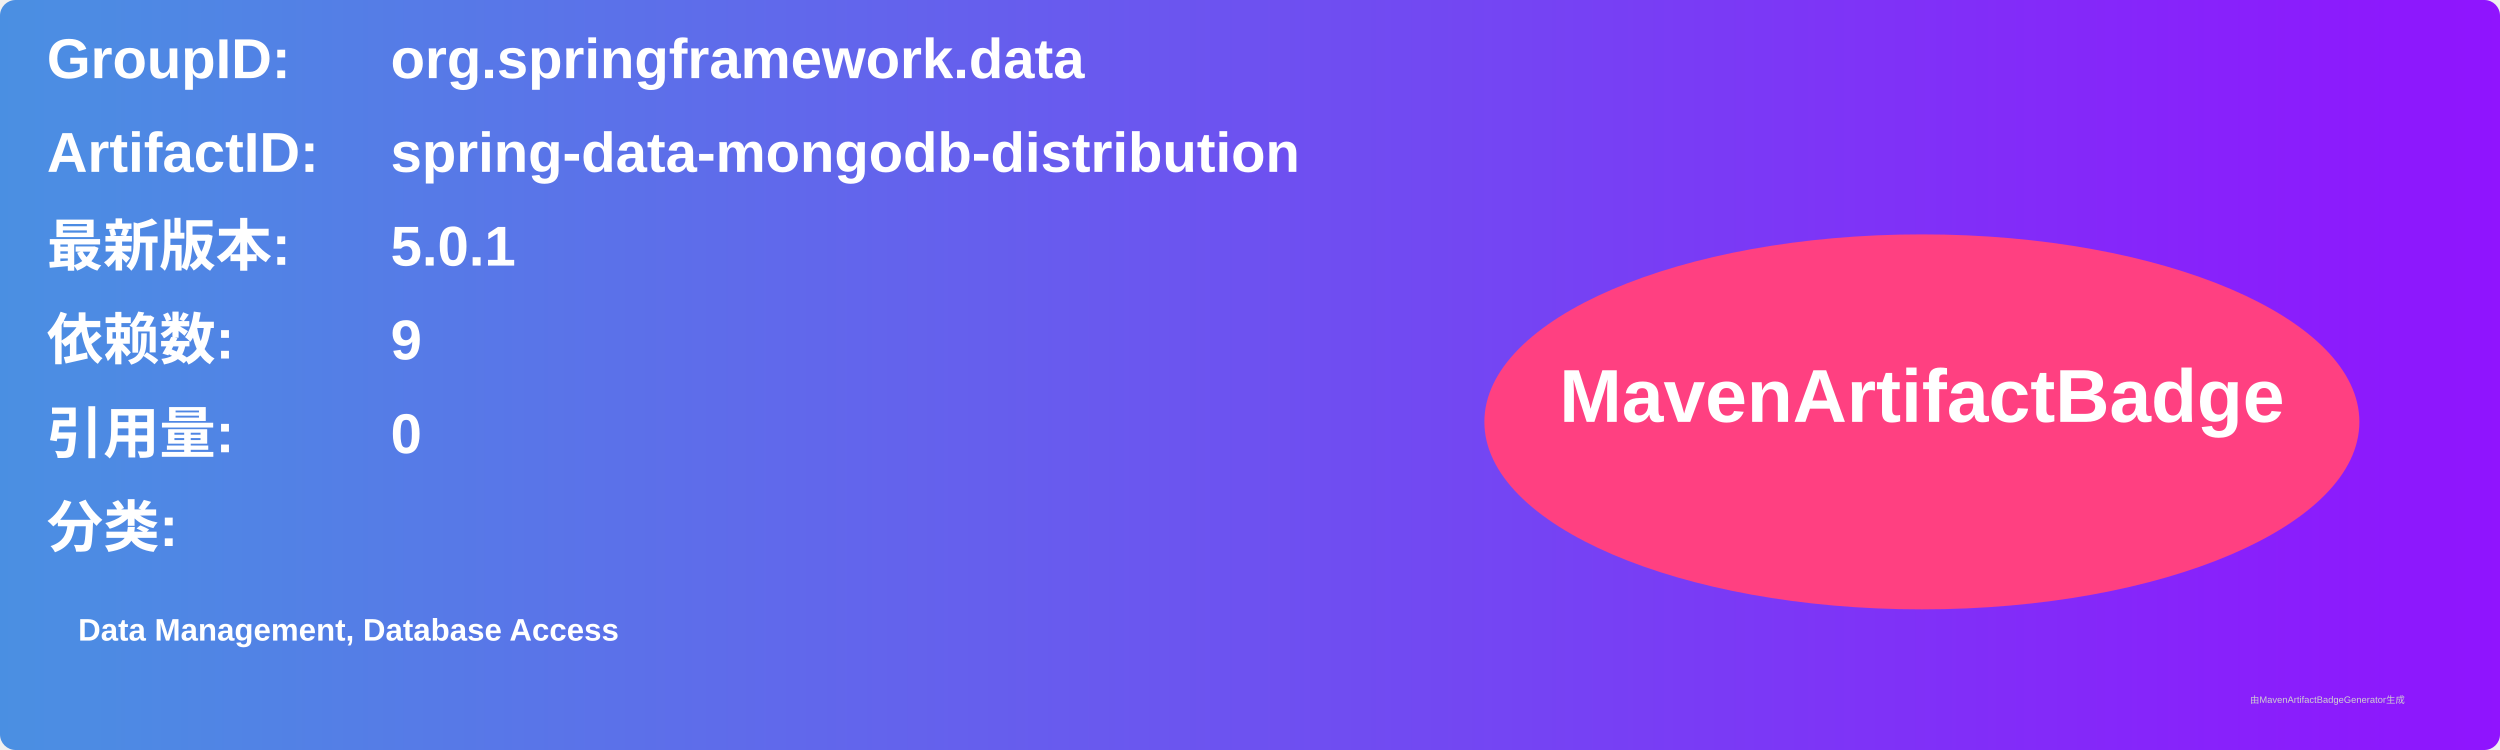
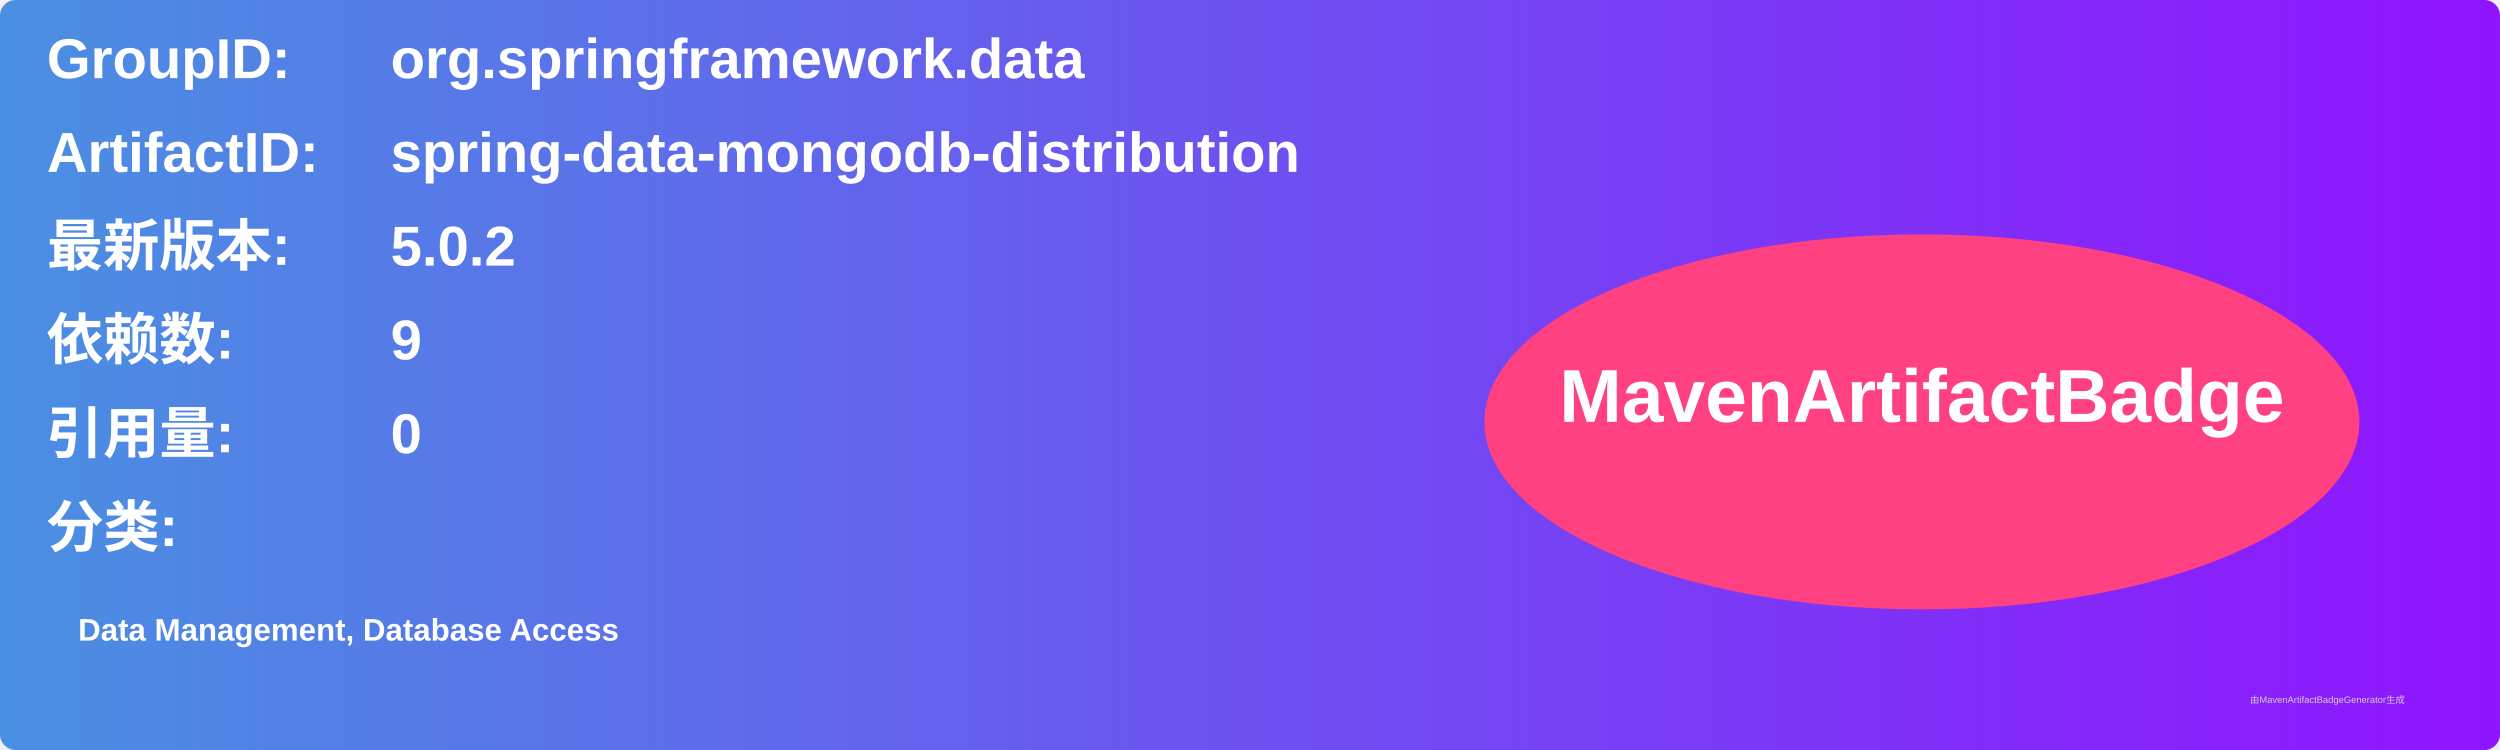
<svg xmlns="http://www.w3.org/2000/svg" width="800" height="240" viewBox="0 0 800 240">
  <linearGradient id="grad" x1="0%" y1="0%" x2="100%" y2="0%">
    <stop offset="0%" stop-color="#4a90e2" />
    <stop offset="100%" stop-color="#9013fe" />
  </linearGradient>
  <rect width="100%" height="100%" rx="5" ry="5" fill="url(#grad)" />
  <g transform="translate(15, 15)">
    <text x="0" y="10" font-family="Arial" font-size="18" fill="white" font-weight="bold" width="260">GroupID:</text>
    <text x="110" y="10" font-family="Arial" font-size="18" fill="white" font-weight="bold" width="460">org.springframework.data</text>
    <text x="0" y="40" font-family="Arial" font-size="18" fill="white" font-weight="bold" width="260">ArtifactID:</text>
    <text x="110" y="40" font-family="Arial" font-size="18" fill="white" font-weight="bold" width="460">spring-data-mongodb-distribution</text>
    <text x="0" y="70" font-family="Arial" font-size="18" fill="white" font-weight="bold">最新版本:</text>
    <text x="110" y="70" font-family="Arial" font-size="18" fill="white" font-weight="bold">
-       <tspan font-weight="bold">5.0.1</tspan>
+       <tspan font-weight="bold">5.0.2</tspan>
    </text>
    <text x="0" y="100" font-family="Arial" font-size="18" fill="white" font-weight="bold">依赖数: </text>
    <text x="110" y="100" font-family="Arial" font-size="18" fill="white">
      <tspan font-weight="bold">9</tspan>
    </text>
    <text x="0" y="130" font-family="Arial" font-size="18" fill="white" font-weight="bold">引用量: </text>
    <text x="110" y="130" font-family="Arial" font-size="18" fill="white">
      <tspan font-weight="bold">0</tspan>
    </text>
    <text x="0" y="160" font-family="Arial" font-size="18" fill="white" font-weight="bold">分类:</text>
    <text x="10" y="190" font-family="Arial" font-size="10" fill="white">
      <tspan font-weight="bold">Data Management, Database Access</tspan>
    </text>
    <ellipse cx="600" cy="120" rx="140" ry="60" fill="#ff4081" />
    <text x="600" y="120" text-anchor="middle" font-family="Arial" font-size="24" fill="white" font-weight="bold">MavenArtifactBadge</text>
  </g>
  <text x="720" y="225" font-family="Arial" font-size="3" fill="#d0d0d0">由MavenArtifactBadgeGenerator生成</text>
</svg>
